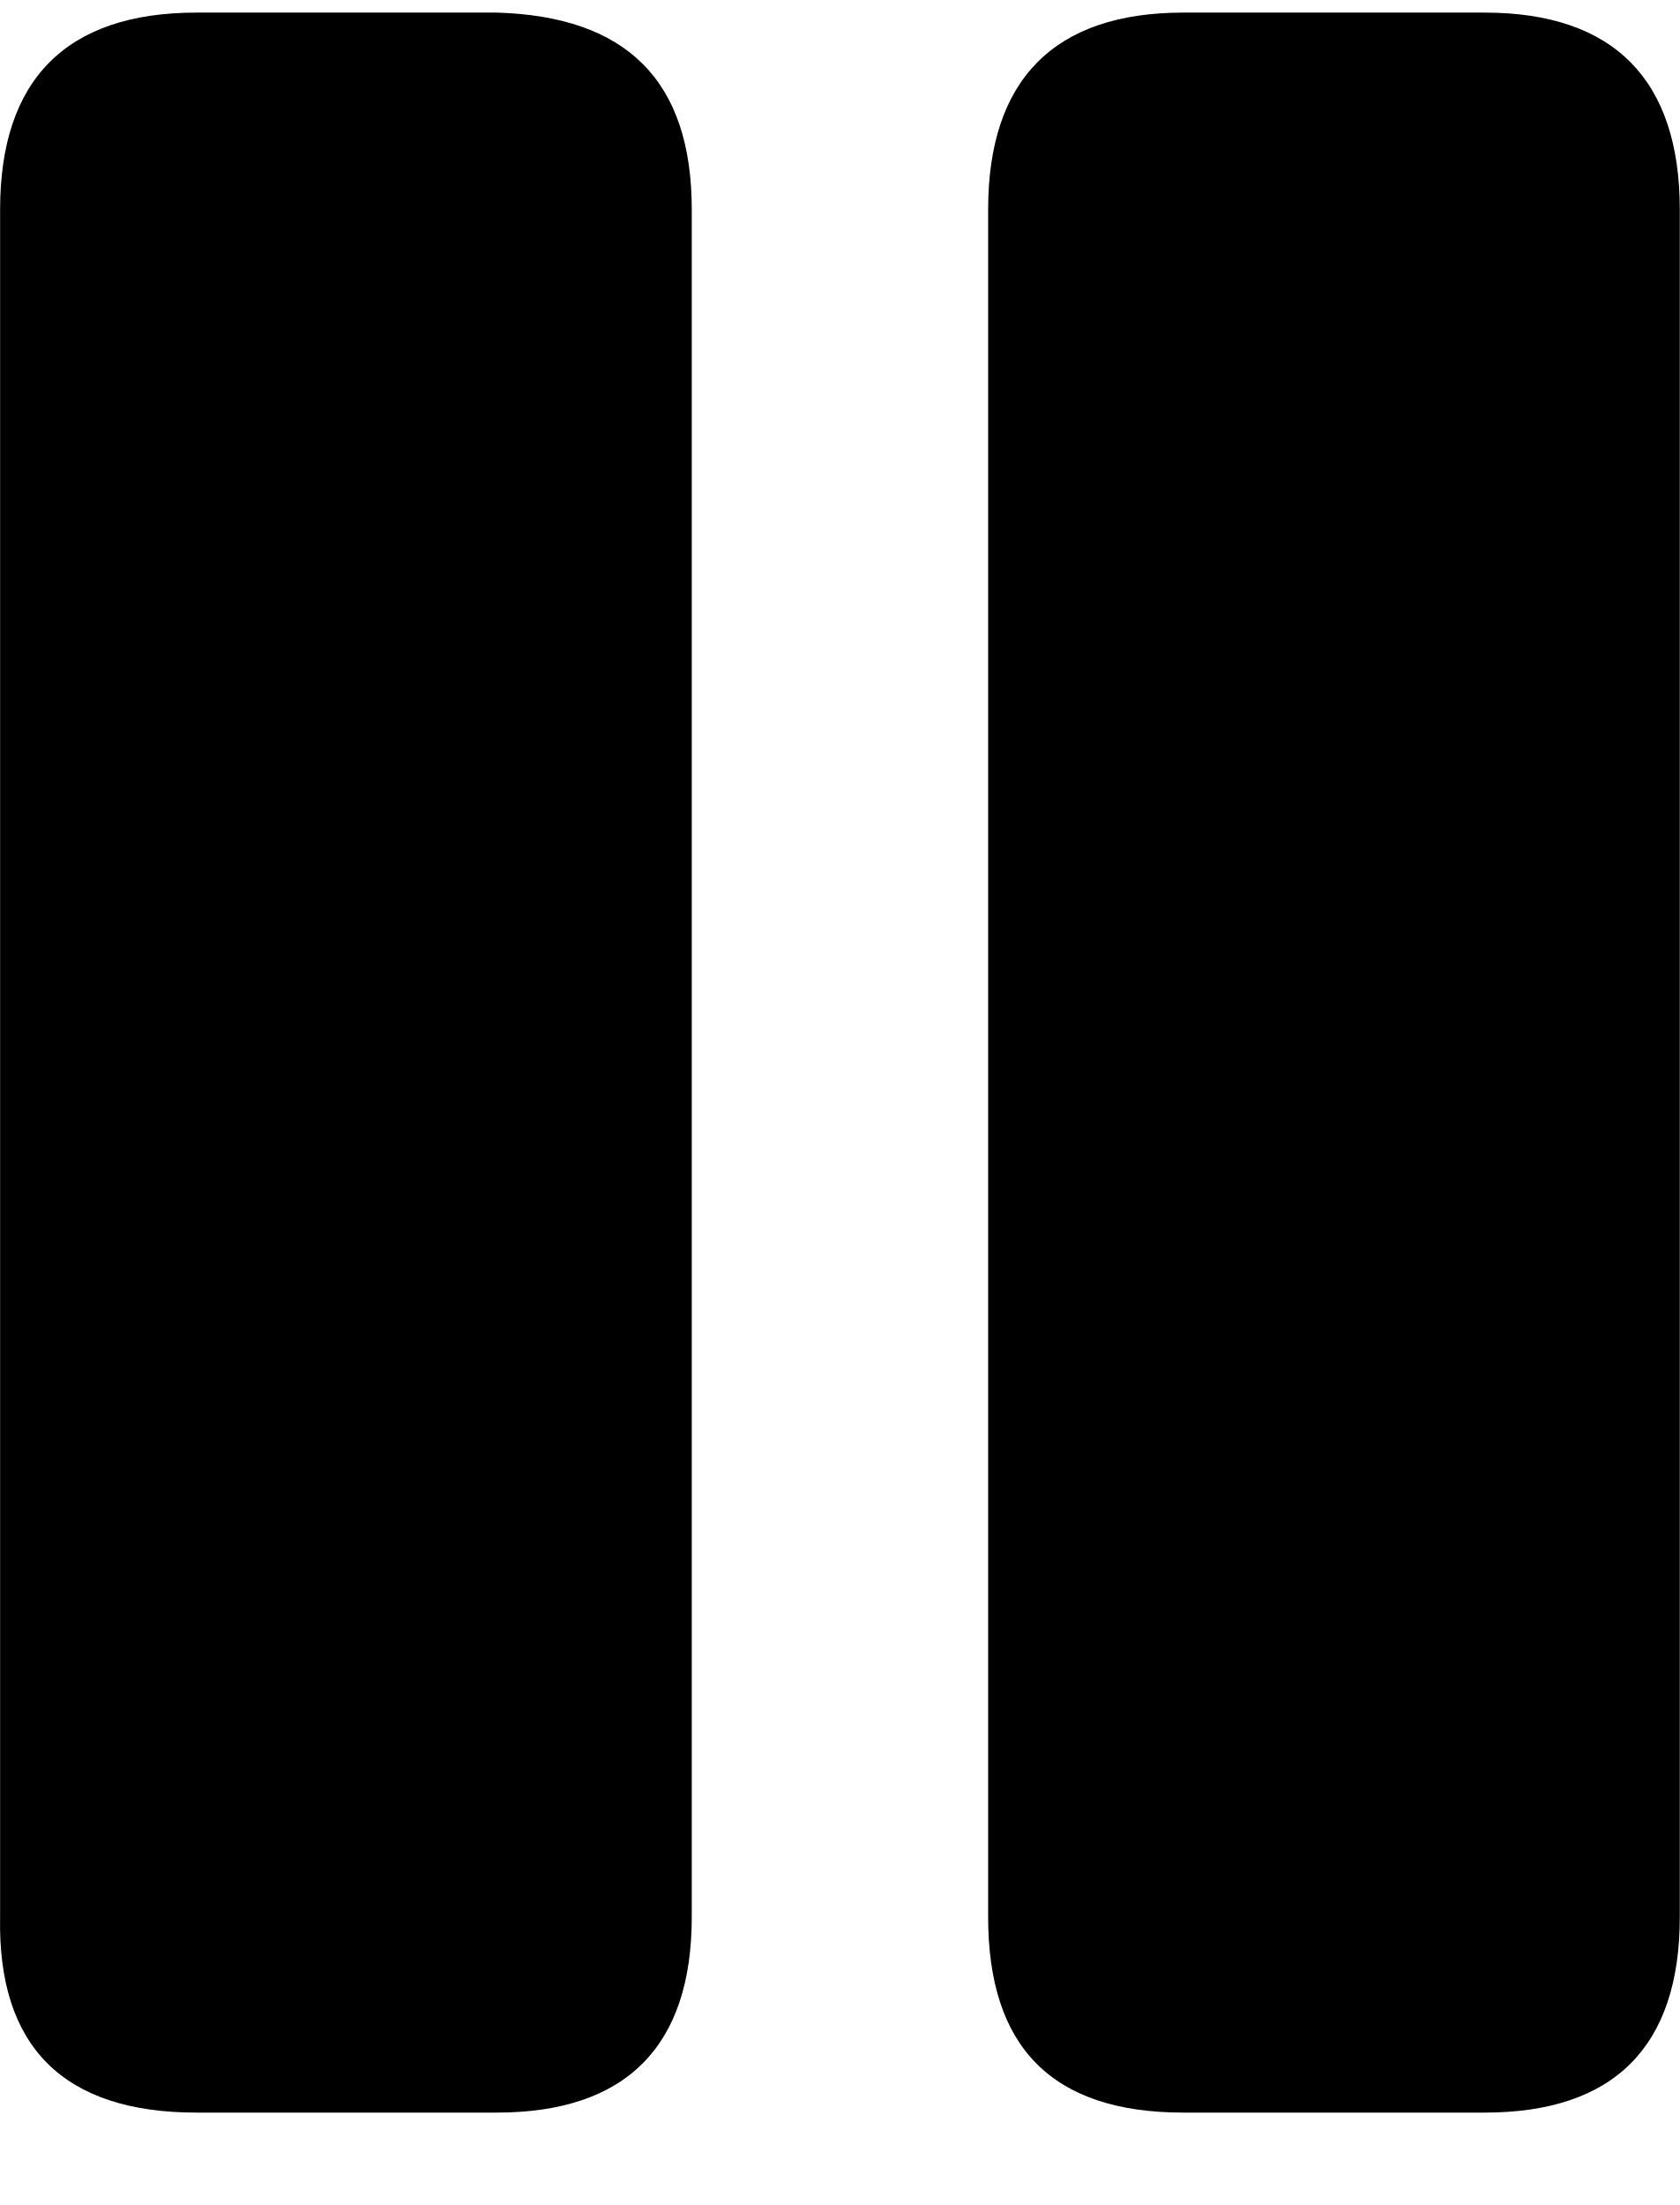
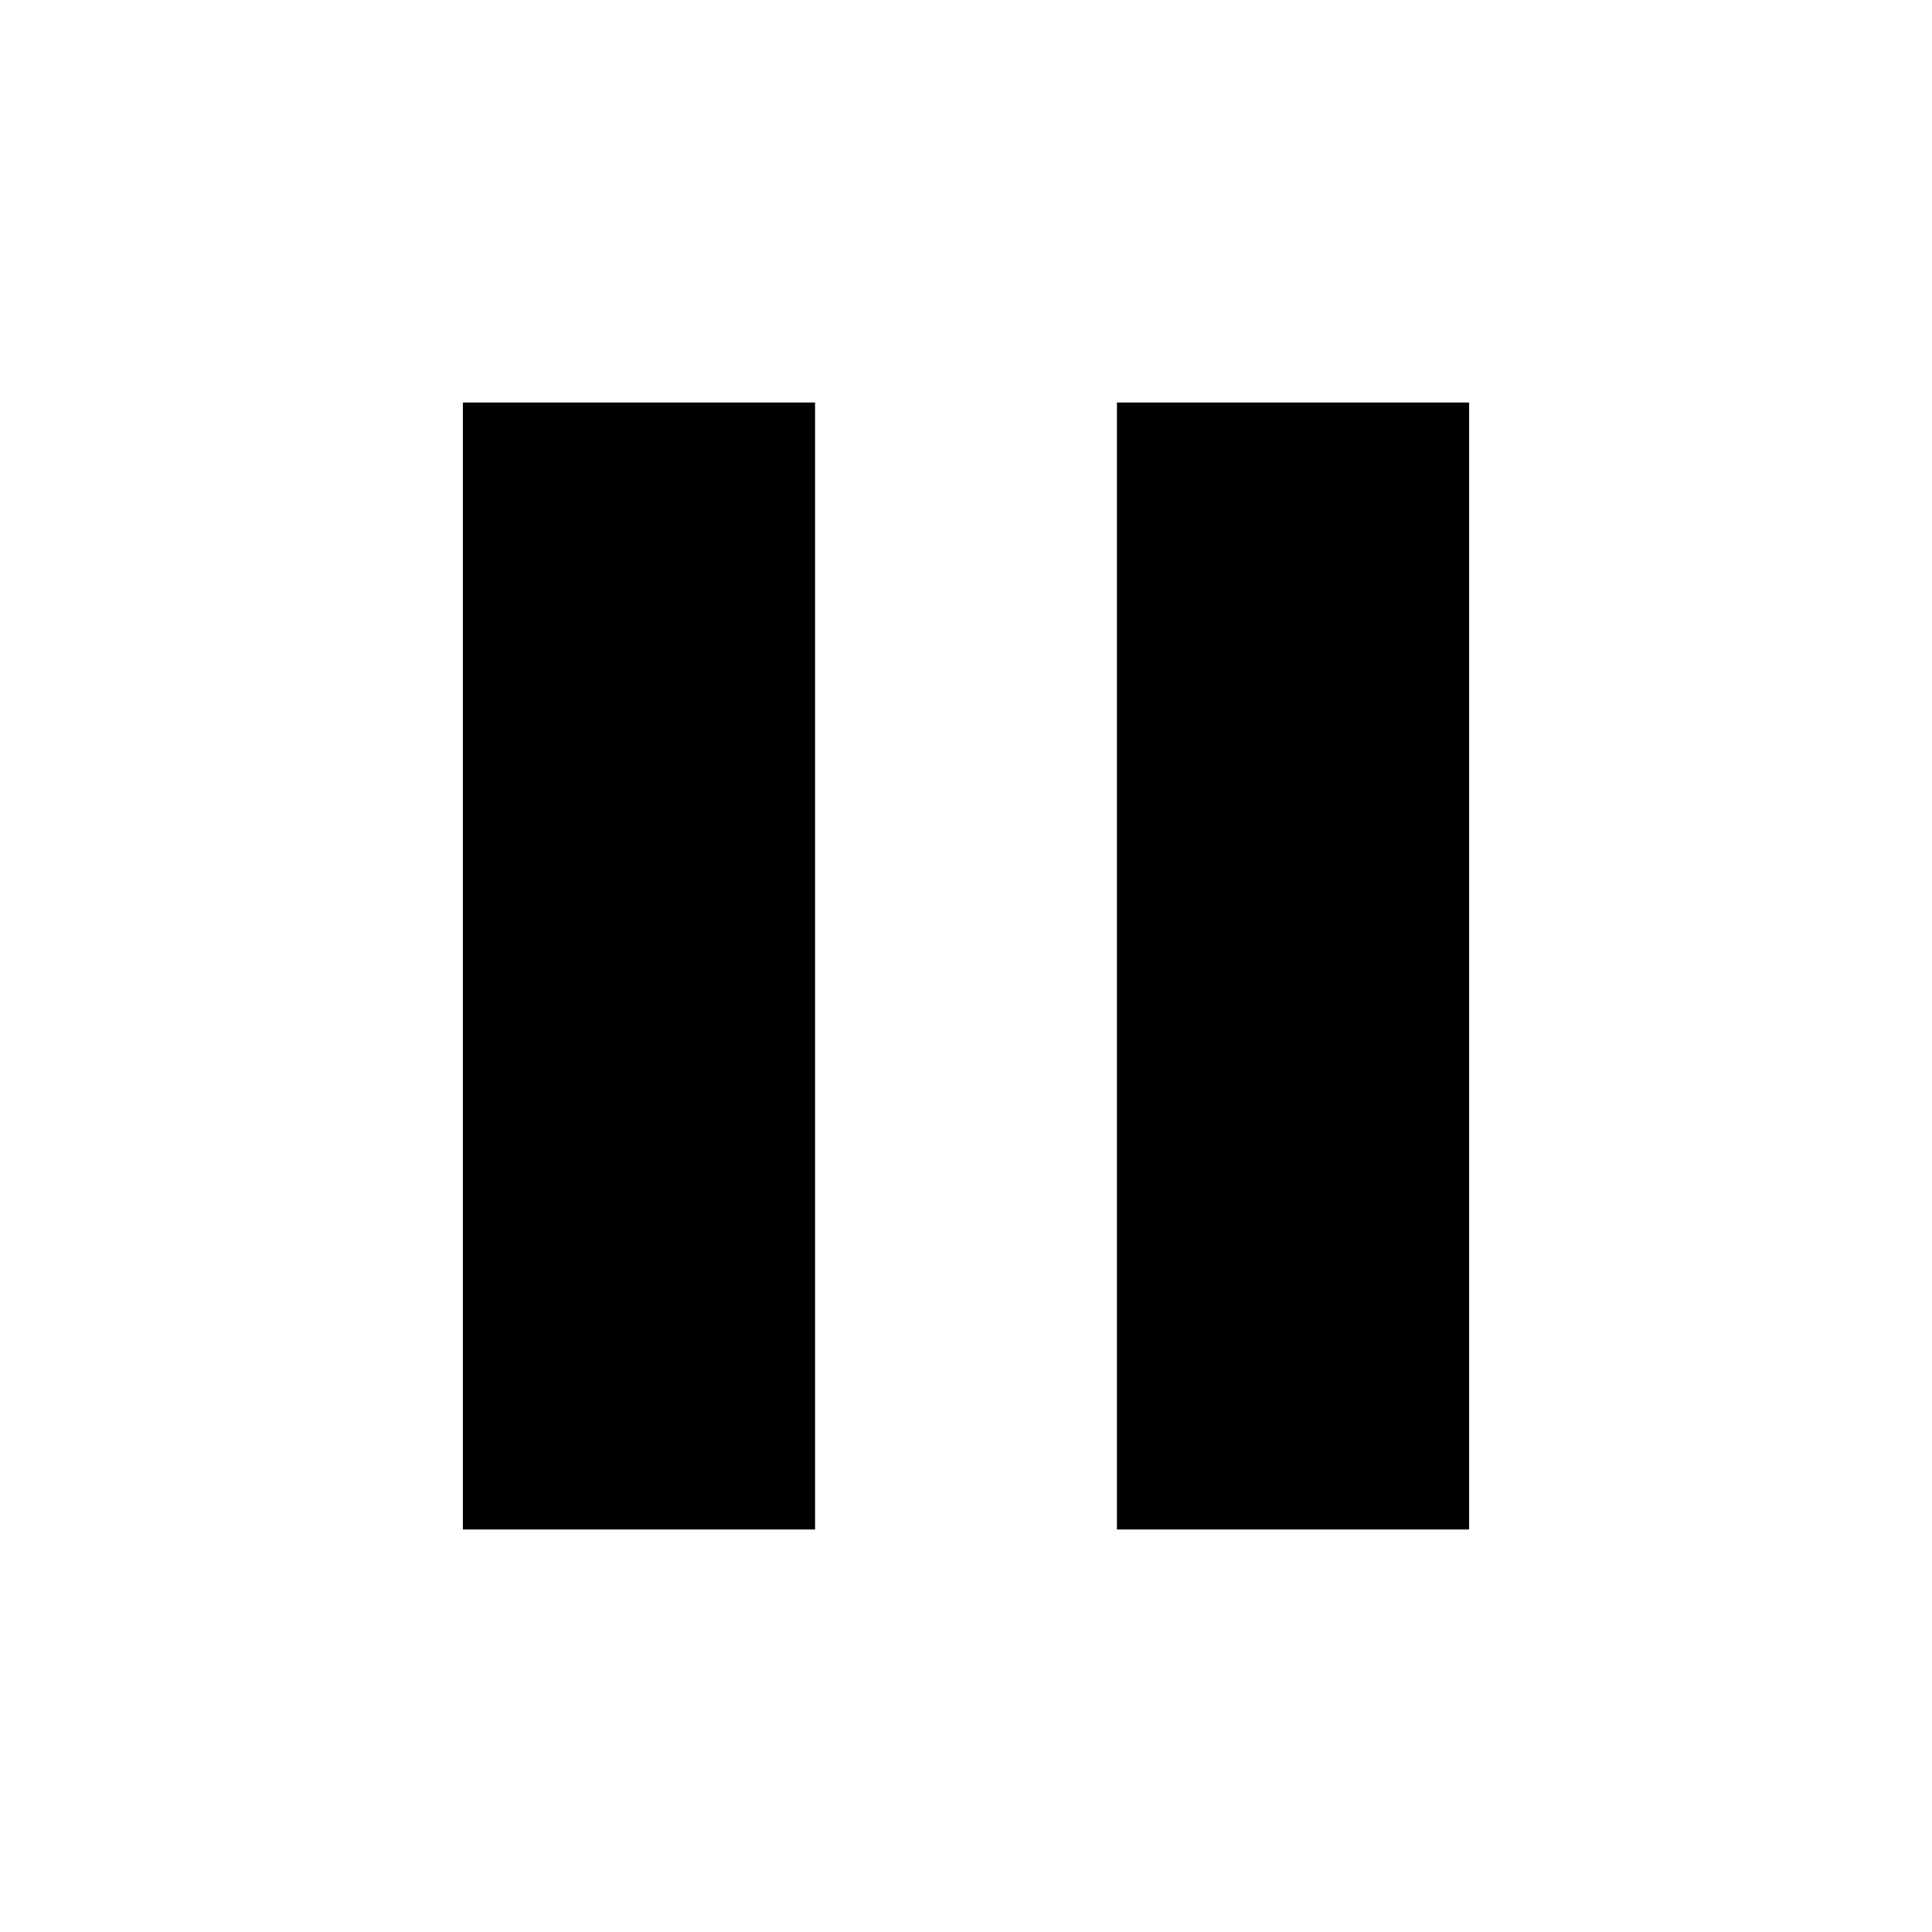
- <svg xmlns="http://www.w3.org/2000/svg" width="16" height="21" viewBox="0 0 16 21" fill="none">
-   <path id="ô" d="M1.871 20.12H4.73C5.961 20.12 6.589 19.492 6.589 18.258V1.995C6.589 0.761 5.961 0.155 4.73 0.12H1.871C0.628 0.12 0.001 0.761 0.001 1.995V18.258C-0.023 19.492 0.605 20.12 1.871 20.12ZM11.271 20.12H14.141C15.373 20.12 16 19.492 16 18.258V1.995C16 0.761 15.373 0.12 14.141 0.12H11.271C10.039 0.12 9.412 0.761 9.412 1.995V18.258C9.412 19.492 10.016 20.12 11.271 20.12Z" fill="black" />
+ <svg xmlns="http://www.w3.org/2000/svg" height="48" viewBox="0 -960 960 960" width="48">
+   <path d="M555-200v-560h175v560H555Zm-325 0v-560h175v560H230Z" />
</svg>
